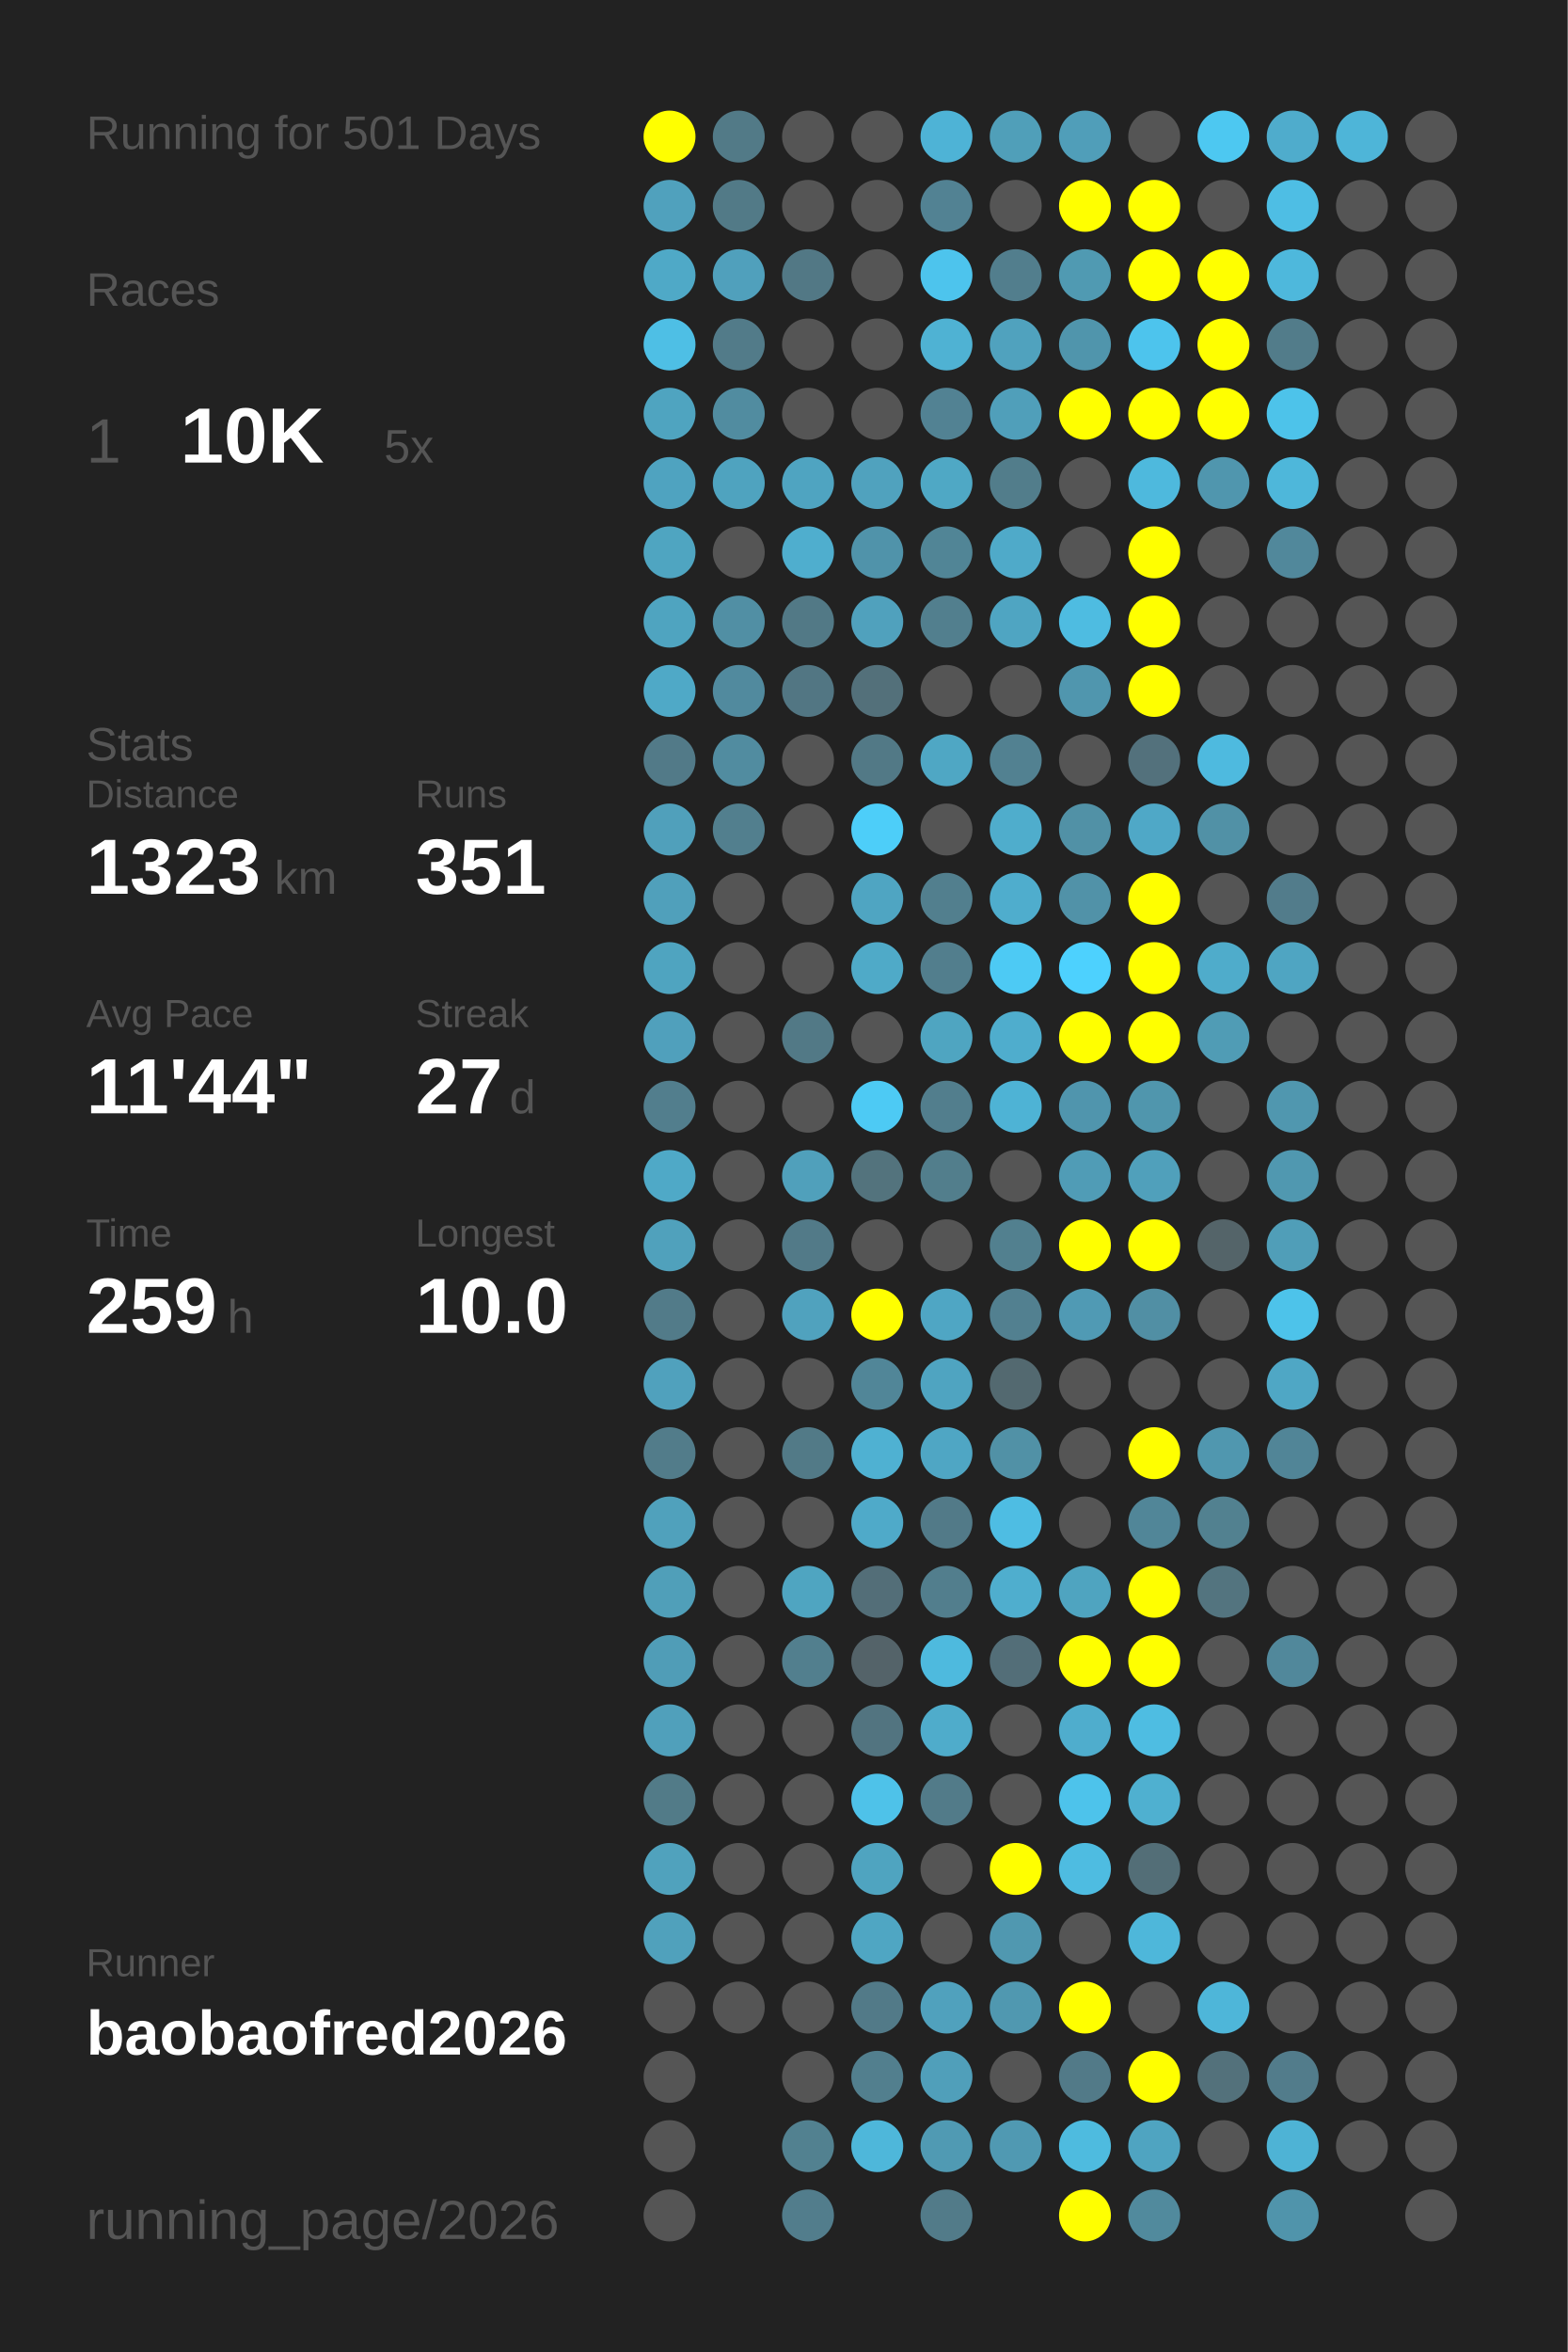
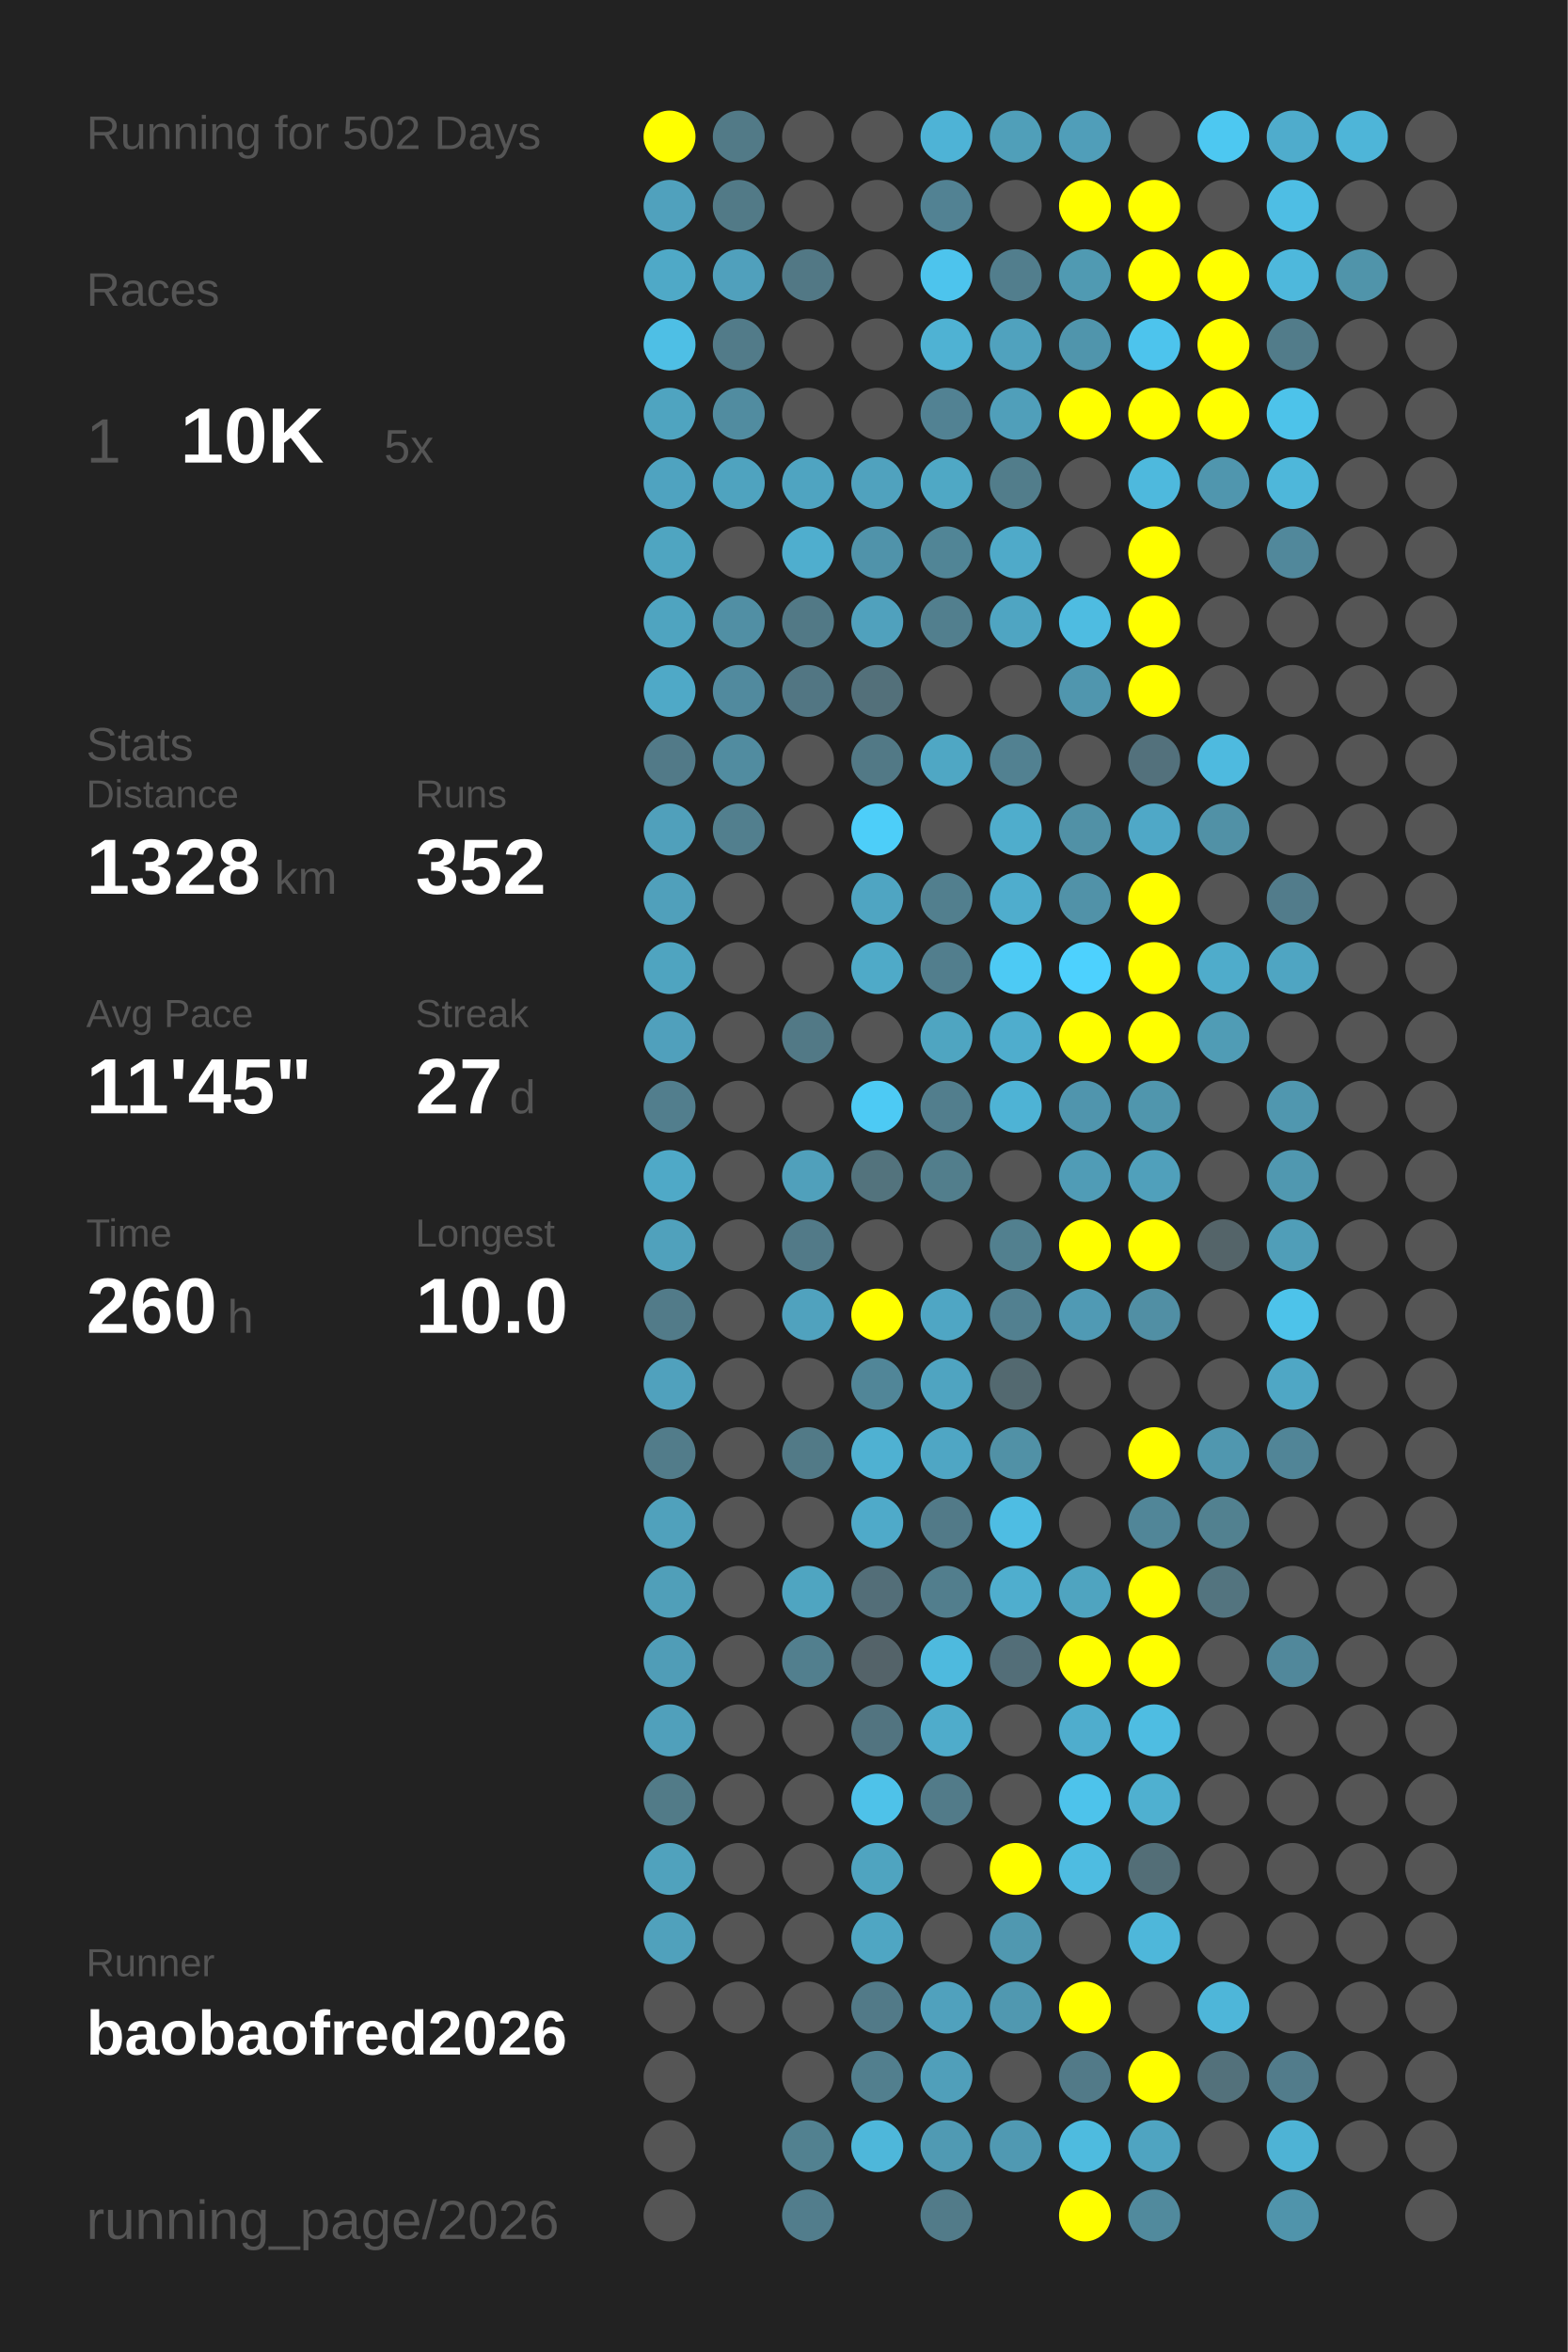
<svg xmlns="http://www.w3.org/2000/svg" baseProfile="full" height="300mm" version="1.1" viewBox="0,0,200,300" width="200mm">
  <defs />
  <rect fill="#222222" height="300" width="200" x="0" y="0" />
-   <text fill="#555555" style="font-size:6px; font-family:Arial;" x="11" y="19">Running for 501 Days</text>
+   <text fill="#555555" style="font-size:6px; font-family:Arial;" x="11" y="19">Running for 502 Days</text>
  <text fill="#555555" style="font-size:6px; font-family:Arial;" x="11" y="39">Races</text>
  <text fill="#555555" style="font-size:8px; font-family:Arial;" x="11" y="59">1</text>
  <text fill="#FFFFFF" style="font-size:10px; font-family:Arial; font-weight:bold;" x="23" y="59">10K</text>
  <text fill="#555555" style="font-size:6px; font-family:Arial;" x="49" y="59">5x</text>
  <text fill="#555555" style="font-size:6px; font-family:Arial;" x="11" y="97">Stats</text>
  <text fill="#555555" style="font-size:5px; font-family:Arial;" x="11" y="103">Distance</text>
-   <text fill="#FFFFFF" style="font-size:10px; font-family:Arial; font-weight:bold;" x="11" y="114">1323</text>
+   <text fill="#FFFFFF" style="font-size:10px; font-family:Arial; font-weight:bold;" x="11" y="114">1328</text>
  <text fill="#555555" style="font-size:6px; font-family:Arial;" x="35" y="114">km</text>
  <text fill="#555555" style="font-size:5px; font-family:Arial;" x="53" y="103">Runs</text>
-   <text fill="#FFFFFF" style="font-size:10px; font-family:Arial; font-weight:bold;" x="53" y="114">351</text>
+   <text fill="#FFFFFF" style="font-size:10px; font-family:Arial; font-weight:bold;" x="53" y="114">352</text>
  <text fill="#555555" style="font-size:5px; font-family:Arial;" x="11" y="131">Avg Pace</text>
-   <text fill="#FFFFFF" style="font-size:10px; font-family:Arial; font-weight:bold;" x="11" y="142">11'44"</text>
+   <text fill="#FFFFFF" style="font-size:10px; font-family:Arial; font-weight:bold;" x="11" y="142">11'45"</text>
  <text fill="#555555" style="font-size:5px; font-family:Arial;" x="53" y="131">Streak</text>
  <text fill="#FFFFFF" style="font-size:10px; font-family:Arial; font-weight:bold;" x="53" y="142">27</text>
  <text fill="#555555" style="font-size:6px; font-family:Arial;" x="65" y="142">d</text>
  <text fill="#555555" style="font-size:5px; font-family:Arial;" x="11" y="159">Time</text>
-   <text fill="#FFFFFF" style="font-size:10px; font-family:Arial; font-weight:bold;" x="11" y="170">259</text>
+   <text fill="#FFFFFF" style="font-size:10px; font-family:Arial; font-weight:bold;" x="11" y="170">260</text>
  <text fill="#555555" style="font-size:6px; font-family:Arial;" x="29" y="170">h</text>
  <text fill="#555555" style="font-size:5px; font-family:Arial;" x="53" y="159">Longest</text>
  <text fill="#FFFFFF" style="font-size:10px; font-family:Arial; font-weight:bold;" x="53" y="170">10.0</text>
  <text fill="#555555" style="font-size:5px; font-family:Arial;" x="11" y="252.065">Runner</text>
  <text fill="#FFFFFF" style="font-size:8px; font-family:Arial; font-weight:bold;" x="11" y="262.065">baobaofred2026</text>
  <text fill="#555555" style="font-size:7px; font-family:Arial;" x="11" y="285.581">running_page/2026</text>
  <circle cx="85.417" cy="17.419" fill="#FFFF00" r="3.312" />
  <circle cx="85.417" cy="26.258" fill="#50a1bd" r="3.312" />
  <circle cx="85.417" cy="35.097" fill="#4fa9c7" r="3.312" />
  <circle cx="85.417" cy="43.935" fill="#4ebfe5" r="3.312" />
  <circle cx="85.417" cy="52.774" fill="#4fa4c0" r="3.312" />
  <circle cx="85.417" cy="61.613" fill="#4fa3c0" r="3.312" />
  <circle cx="85.417" cy="70.452" fill="#4fa5c1" r="3.312" />
  <circle cx="85.417" cy="79.29" fill="#4fa4c0" r="3.312" />
  <circle cx="85.417" cy="88.129" fill="#4fa9c7" r="3.312" />
  <circle cx="85.417" cy="96.968" fill="#527a88" r="3.312" />
  <circle cx="85.417" cy="105.806" fill="#50a0bb" r="3.312" />
  <circle cx="85.417" cy="114.645" fill="#50a0bb" r="3.312" />
  <circle cx="85.417" cy="123.484" fill="#4fa4c0" r="3.312" />
  <circle cx="85.417" cy="132.323" fill="#50a0bc" r="3.312" />
  <circle cx="85.417" cy="141.161" fill="#527e8d" r="3.312" />
  <circle cx="85.417" cy="150" fill="#4fa9c7" r="3.312" />
  <circle cx="85.417" cy="158.839" fill="#50a1bc" r="3.312" />
  <circle cx="85.417" cy="167.677" fill="#527b89" r="3.312" />
  <circle cx="85.417" cy="176.516" fill="#50a1bd" r="3.312" />
  <circle cx="85.417" cy="185.355" fill="#527c8a" r="3.312" />
  <circle cx="85.417" cy="194.194" fill="#50a1bc" r="3.312" />
  <circle cx="85.417" cy="203.032" fill="#509fb9" r="3.312" />
  <circle cx="85.417" cy="211.871" fill="#509db7" r="3.312" />
  <circle cx="85.417" cy="220.71" fill="#50a0bb" r="3.312" />
  <circle cx="85.417" cy="229.548" fill="#527b88" r="3.312" />
  <circle cx="85.417" cy="238.387" fill="#50a2bd" r="3.312" />
  <circle cx="85.417" cy="247.226" fill="#50a1bc" r="3.312" />
  <circle cx="85.417" cy="256.065" fill="#555555" r="3.312" />
  <circle cx="85.417" cy="264.903" fill="#555555" r="3.312" />
  <circle cx="85.417" cy="273.742" fill="#555555" r="3.312" />
  <circle cx="85.417" cy="282.581" fill="#555555" r="3.312" />
  <circle cx="94.25" cy="17.419" fill="#527a87" r="3.312" />
  <circle cx="94.25" cy="26.258" fill="#527a87" r="3.312" />
  <circle cx="94.25" cy="35.097" fill="#50a0bc" r="3.312" />
  <circle cx="94.25" cy="43.935" fill="#527b89" r="3.312" />
  <circle cx="94.25" cy="52.774" fill="#518ca0" r="3.312" />
  <circle cx="94.25" cy="61.613" fill="#4fa3bf" r="3.312" />
  <circle cx="94.25" cy="70.452" fill="#555555" r="3.312" />
  <circle cx="94.25" cy="79.29" fill="#518fa4" r="3.312" />
  <circle cx="94.25" cy="88.129" fill="#518a9e" r="3.312" />
  <circle cx="94.25" cy="96.968" fill="#518ca0" r="3.312" />
  <circle cx="94.25" cy="105.806" fill="#527f8e" r="3.312" />
  <circle cx="94.25" cy="114.645" fill="#555555" r="3.312" />
  <circle cx="94.25" cy="123.484" fill="#555555" r="3.312" />
  <circle cx="94.25" cy="132.323" fill="#555555" r="3.312" />
  <circle cx="94.25" cy="141.161" fill="#555555" r="3.312" />
  <circle cx="94.25" cy="150" fill="#555555" r="3.312" />
  <circle cx="94.25" cy="158.839" fill="#555555" r="3.312" />
  <circle cx="94.25" cy="167.677" fill="#555555" r="3.312" />
  <circle cx="94.25" cy="176.516" fill="#555555" r="3.312" />
  <circle cx="94.25" cy="185.355" fill="#555555" r="3.312" />
  <circle cx="94.25" cy="194.194" fill="#555555" r="3.312" />
  <circle cx="94.25" cy="203.032" fill="#555555" r="3.312" />
  <circle cx="94.25" cy="211.871" fill="#555555" r="3.312" />
  <circle cx="94.25" cy="220.71" fill="#555555" r="3.312" />
  <circle cx="94.25" cy="229.548" fill="#555555" r="3.312" />
  <circle cx="94.25" cy="238.387" fill="#555555" r="3.312" />
  <circle cx="94.25" cy="247.226" fill="#555555" r="3.312" />
  <circle cx="94.25" cy="256.065" fill="#555555" r="3.312" />
  <circle cx="103.083" cy="17.419" fill="#555555" r="3.312" />
  <circle cx="103.083" cy="26.258" fill="#555555" r="3.312" />
  <circle cx="103.083" cy="35.097" fill="#527885" r="3.312" />
  <circle cx="103.083" cy="43.935" fill="#555555" r="3.312" />
  <circle cx="103.083" cy="52.774" fill="#555555" r="3.312" />
  <circle cx="103.083" cy="61.613" fill="#4fa4c1" r="3.312" />
  <circle cx="103.083" cy="70.452" fill="#4faece" r="3.312" />
  <circle cx="103.083" cy="79.29" fill="#527986" r="3.312" />
  <circle cx="103.083" cy="88.129" fill="#527683" r="3.312" />
  <circle cx="103.083" cy="96.968" fill="#555555" r="3.312" />
  <circle cx="103.083" cy="105.806" fill="#555555" r="3.312" />
  <circle cx="103.083" cy="114.645" fill="#555555" r="3.312" />
  <circle cx="103.083" cy="123.484" fill="#555555" r="3.312" />
  <circle cx="103.083" cy="132.323" fill="#527986" r="3.312" />
  <circle cx="103.083" cy="141.161" fill="#555555" r="3.312" />
  <circle cx="103.083" cy="150" fill="#50a0bb" r="3.312" />
  <circle cx="103.083" cy="158.839" fill="#527a88" r="3.312" />
  <circle cx="103.083" cy="167.677" fill="#50a2be" r="3.312" />
  <circle cx="103.083" cy="176.516" fill="#555555" r="3.312" />
  <circle cx="103.083" cy="185.355" fill="#527a87" r="3.312" />
  <circle cx="103.083" cy="194.194" fill="#555555" r="3.312" />
  <circle cx="103.083" cy="203.032" fill="#4fa5c1" r="3.312" />
  <circle cx="103.083" cy="211.871" fill="#527f8e" r="3.312" />
  <circle cx="103.083" cy="220.71" fill="#555555" r="3.312" />
  <circle cx="103.083" cy="229.548" fill="#555555" r="3.312" />
  <circle cx="103.083" cy="238.387" fill="#555555" r="3.312" />
  <circle cx="103.083" cy="247.226" fill="#555555" r="3.312" />
  <circle cx="103.083" cy="256.065" fill="#555555" r="3.312" />
  <circle cx="103.083" cy="264.903" fill="#555555" r="3.312" />
  <circle cx="103.083" cy="273.742" fill="#528190" r="3.312" />
  <circle cx="103.083" cy="282.581" fill="#527d8c" r="3.312" />
  <circle cx="111.917" cy="17.419" fill="#555555" r="3.312" />
  <circle cx="111.917" cy="26.258" fill="#555555" r="3.312" />
  <circle cx="111.917" cy="35.097" fill="#555555" r="3.312" />
  <circle cx="111.917" cy="43.935" fill="#555555" r="3.312" />
  <circle cx="111.917" cy="52.774" fill="#555555" r="3.312" />
  <circle cx="111.917" cy="61.613" fill="#50a2be" r="3.312" />
  <circle cx="111.917" cy="70.452" fill="#5093aa" r="3.312" />
  <circle cx="111.917" cy="79.29" fill="#50a1bd" r="3.312" />
  <circle cx="111.917" cy="88.129" fill="#53707a" r="3.312" />
  <circle cx="111.917" cy="96.968" fill="#527986" r="3.312" />
  <circle cx="111.917" cy="105.806" fill="#4dcef9" r="3.312" />
  <circle cx="111.917" cy="114.645" fill="#4fa5c2" r="3.312" />
  <circle cx="111.917" cy="123.484" fill="#4faac8" r="3.312" />
  <circle cx="111.917" cy="132.323" fill="#555555" r="3.312" />
  <circle cx="111.917" cy="141.161" fill="#4dcaf4" r="3.312" />
  <circle cx="111.917" cy="150" fill="#53737d" r="3.312" />
  <circle cx="111.917" cy="158.839" fill="#555555" r="3.312" />
  <circle cx="111.917" cy="167.677" fill="#FFFF00" r="3.312" />
  <circle cx="111.917" cy="176.516" fill="#518698" r="3.312" />
  <circle cx="111.917" cy="185.355" fill="#4fb1d2" r="3.312" />
  <circle cx="111.917" cy="194.194" fill="#4faac9" r="3.312" />
  <circle cx="111.917" cy="203.032" fill="#536e78" r="3.312" />
  <circle cx="111.917" cy="211.871" fill="#546369" r="3.312" />
  <circle cx="111.917" cy="220.71" fill="#527480" r="3.312" />
  <circle cx="111.917" cy="229.548" fill="#4ec2e9" r="3.312" />
  <circle cx="111.917" cy="238.387" fill="#4fa4c0" r="3.312" />
  <circle cx="111.917" cy="247.226" fill="#4fa6c3" r="3.312" />
  <circle cx="111.917" cy="256.065" fill="#527a88" r="3.312" />
  <circle cx="111.917" cy="264.903" fill="#527f8e" r="3.312" />
  <circle cx="111.917" cy="273.742" fill="#4eb7da" r="3.312" />
  <circle cx="120.75" cy="17.419" fill="#4eb3d6" r="3.312" />
  <circle cx="120.75" cy="26.258" fill="#528293" r="3.312" />
  <circle cx="120.75" cy="35.097" fill="#4dc4ed" r="3.312" />
  <circle cx="120.75" cy="43.935" fill="#4fb2d3" r="3.312" />
  <circle cx="120.75" cy="52.774" fill="#528293" r="3.312" />
  <circle cx="120.75" cy="61.613" fill="#4fa8c5" r="3.312" />
  <circle cx="120.75" cy="70.452" fill="#518596" r="3.312" />
  <circle cx="120.75" cy="79.29" fill="#527f8e" r="3.312" />
  <circle cx="120.75" cy="88.129" fill="#555555" r="3.312" />
  <circle cx="120.75" cy="96.968" fill="#4fa7c4" r="3.312" />
  <circle cx="120.75" cy="105.806" fill="#555555" r="3.312" />
  <circle cx="120.75" cy="114.645" fill="#527f8e" r="3.312" />
  <circle cx="120.75" cy="123.484" fill="#527e8d" r="3.312" />
  <circle cx="120.75" cy="132.323" fill="#4fa5c1" r="3.312" />
  <circle cx="120.75" cy="141.161" fill="#527e8d" r="3.312" />
  <circle cx="120.75" cy="150" fill="#527e8c" r="3.312" />
  <circle cx="120.75" cy="158.839" fill="#555555" r="3.312" />
  <circle cx="120.75" cy="167.677" fill="#4fa6c4" r="3.312" />
  <circle cx="120.75" cy="176.516" fill="#4fa4c1" r="3.312" />
  <circle cx="120.75" cy="185.355" fill="#4fa6c4" r="3.312" />
  <circle cx="120.75" cy="194.194" fill="#527a88" r="3.312" />
  <circle cx="120.75" cy="203.032" fill="#527e8d" r="3.312" />
  <circle cx="120.75" cy="211.871" fill="#4ebade" r="3.312" />
  <circle cx="120.75" cy="220.71" fill="#4faccb" r="3.312" />
  <circle cx="120.75" cy="229.548" fill="#527b89" r="3.312" />
  <circle cx="120.75" cy="238.387" fill="#555555" r="3.312" />
  <circle cx="120.75" cy="247.226" fill="#555555" r="3.312" />
  <circle cx="120.75" cy="256.065" fill="#50a1bd" r="3.312" />
  <circle cx="120.75" cy="264.903" fill="#509fba" r="3.312" />
  <circle cx="120.75" cy="273.742" fill="#509ab3" r="3.312" />
  <circle cx="120.75" cy="282.581" fill="#527b89" r="3.312" />
  <circle cx="129.583" cy="17.419" fill="#509fb9" r="3.312" />
  <circle cx="129.583" cy="26.258" fill="#555555" r="3.312" />
  <circle cx="129.583" cy="35.097" fill="#527e8d" r="3.312" />
  <circle cx="129.583" cy="43.935" fill="#50a2be" r="3.312" />
  <circle cx="129.583" cy="52.774" fill="#509fba" r="3.312" />
  <circle cx="129.583" cy="61.613" fill="#527d8b" r="3.312" />
  <circle cx="129.583" cy="70.452" fill="#4faac9" r="3.312" />
  <circle cx="129.583" cy="79.29" fill="#4fa5c2" r="3.312" />
  <circle cx="129.583" cy="88.129" fill="#555555" r="3.312" />
  <circle cx="129.583" cy="96.968" fill="#528191" r="3.312" />
  <circle cx="129.583" cy="105.806" fill="#4fadcc" r="3.312" />
  <circle cx="129.583" cy="114.645" fill="#4fadcd" r="3.312" />
  <circle cx="129.583" cy="123.484" fill="#4dcaf4" r="3.312" />
  <circle cx="129.583" cy="132.323" fill="#4fadcd" r="3.312" />
  <circle cx="129.583" cy="141.161" fill="#4eb3d5" r="3.312" />
  <circle cx="129.583" cy="150" fill="#555555" r="3.312" />
  <circle cx="129.583" cy="158.839" fill="#52808f" r="3.312" />
  <circle cx="129.583" cy="167.677" fill="#528090" r="3.312" />
  <circle cx="129.583" cy="176.516" fill="#536970" r="3.312" />
  <circle cx="129.583" cy="185.355" fill="#5191a6" r="3.312" />
  <circle cx="129.583" cy="194.194" fill="#4ebde3" r="3.312" />
  <circle cx="129.583" cy="203.032" fill="#4faece" r="3.312" />
  <circle cx="129.583" cy="211.871" fill="#536e78" r="3.312" />
  <circle cx="129.583" cy="220.71" fill="#555555" r="3.312" />
  <circle cx="129.583" cy="229.548" fill="#555555" r="3.312" />
  <circle cx="129.583" cy="238.387" fill="#FFFF00" r="3.312" />
  <circle cx="129.583" cy="247.226" fill="#5098b0" r="3.312" />
  <circle cx="129.583" cy="256.065" fill="#5098b0" r="3.312" />
  <circle cx="129.583" cy="264.903" fill="#555555" r="3.312" />
  <circle cx="129.583" cy="273.742" fill="#5099b2" r="3.312" />
  <circle cx="138.417" cy="17.419" fill="#509eb9" r="3.312" />
  <circle cx="138.417" cy="26.258" fill="#FFFF00" r="3.312" />
  <circle cx="138.417" cy="35.097" fill="#509ab2" r="3.312" />
  <circle cx="138.417" cy="43.935" fill="#5095ac" r="3.312" />
  <circle cx="138.417" cy="52.774" fill="#FFFF00" r="3.312" />
  <circle cx="138.417" cy="61.613" fill="#555555" r="3.312" />
  <circle cx="138.417" cy="70.452" fill="#555555" r="3.312" />
  <circle cx="138.417" cy="79.29" fill="#4ebce1" r="3.312" />
  <circle cx="138.417" cy="88.129" fill="#5096ae" r="3.312" />
  <circle cx="138.417" cy="96.968" fill="#555555" r="3.312" />
  <circle cx="138.417" cy="105.806" fill="#5191a6" r="3.312" />
  <circle cx="138.417" cy="114.645" fill="#5192a8" r="3.312" />
  <circle cx="138.417" cy="123.484" fill="#4dd1fe" r="3.312" />
  <circle cx="138.417" cy="132.323" fill="#FFFF00" r="3.312" />
  <circle cx="138.417" cy="141.161" fill="#5095ad" r="3.312" />
  <circle cx="138.417" cy="150" fill="#509cb6" r="3.312" />
  <circle cx="138.417" cy="158.839" fill="#FFFF00" r="3.312" />
  <circle cx="138.417" cy="167.677" fill="#509ab4" r="3.312" />
  <circle cx="138.417" cy="176.516" fill="#555555" r="3.312" />
  <circle cx="138.417" cy="185.355" fill="#555555" r="3.312" />
  <circle cx="138.417" cy="194.194" fill="#555555" r="3.312" />
  <circle cx="138.417" cy="203.032" fill="#4fa4c0" r="3.312" />
  <circle cx="138.417" cy="211.871" fill="#FFFF00" r="3.312" />
  <circle cx="138.417" cy="220.71" fill="#4fadcd" r="3.312" />
  <circle cx="138.417" cy="229.548" fill="#4dc3eb" r="3.312" />
  <circle cx="138.417" cy="238.387" fill="#4ebce1" r="3.312" />
  <circle cx="138.417" cy="247.226" fill="#555555" r="3.312" />
  <circle cx="138.417" cy="256.065" fill="#FFFF00" r="3.312" />
  <circle cx="138.417" cy="264.903" fill="#527a88" r="3.312" />
  <circle cx="138.417" cy="273.742" fill="#4ebbdf" r="3.312" />
  <circle cx="138.417" cy="282.581" fill="#FFFF00" r="3.312" />
  <circle cx="147.25" cy="17.419" fill="#555555" r="3.312" />
  <circle cx="147.25" cy="26.258" fill="#FFFF00" r="3.312" />
  <circle cx="147.25" cy="35.097" fill="#FFFF00" r="3.312" />
  <circle cx="147.25" cy="43.935" fill="#4dc4ed" r="3.312" />
  <circle cx="147.25" cy="52.774" fill="#FFFF00" r="3.312" />
  <circle cx="147.25" cy="61.613" fill="#4eb9dd" r="3.312" />
  <circle cx="147.25" cy="70.452" fill="#FFFF00" r="3.312" />
  <circle cx="147.25" cy="79.29" fill="#FFFF00" r="3.312" />
  <circle cx="147.25" cy="88.129" fill="#FFFF00" r="3.312" />
  <circle cx="147.25" cy="96.968" fill="#53717c" r="3.312" />
  <circle cx="147.25" cy="105.806" fill="#4fa8c7" r="3.312" />
  <circle cx="147.25" cy="114.645" fill="#FFFF00" r="3.312" />
  <circle cx="147.25" cy="123.484" fill="#FFFF00" r="3.312" />
  <circle cx="147.25" cy="132.323" fill="#FFFF00" r="3.312" />
  <circle cx="147.25" cy="141.161" fill="#5096ad" r="3.312" />
  <circle cx="147.25" cy="150" fill="#50a0bb" r="3.312" />
  <circle cx="147.25" cy="158.839" fill="#FFFF00" r="3.312" />
  <circle cx="147.25" cy="167.677" fill="#518fa4" r="3.312" />
  <circle cx="147.25" cy="176.516" fill="#555555" r="3.312" />
  <circle cx="147.25" cy="185.355" fill="#FFFF00" r="3.312" />
  <circle cx="147.25" cy="194.194" fill="#518698" r="3.312" />
  <circle cx="147.25" cy="203.032" fill="#FFFF00" r="3.312" />
  <circle cx="147.25" cy="211.871" fill="#FFFF00" r="3.312" />
  <circle cx="147.25" cy="220.71" fill="#4ebde2" r="3.312" />
  <circle cx="147.25" cy="229.548" fill="#4fb0d0" r="3.312" />
  <circle cx="147.25" cy="238.387" fill="#536e77" r="3.312" />
  <circle cx="147.25" cy="247.226" fill="#4eb7da" r="3.312" />
  <circle cx="147.25" cy="256.065" fill="#555555" r="3.312" />
  <circle cx="147.25" cy="264.903" fill="#FFFF00" r="3.312" />
  <circle cx="147.25" cy="273.742" fill="#4fa4c1" r="3.312" />
  <circle cx="147.25" cy="282.581" fill="#518a9d" r="3.312" />
  <circle cx="156.083" cy="17.419" fill="#4dc8f1" r="3.312" />
  <circle cx="156.083" cy="26.258" fill="#555555" r="3.312" />
  <circle cx="156.083" cy="35.097" fill="#FFFF00" r="3.312" />
  <circle cx="156.083" cy="43.935" fill="#FFFF00" r="3.312" />
  <circle cx="156.083" cy="52.774" fill="#FFFF00" r="3.312" />
  <circle cx="156.083" cy="61.613" fill="#5096ae" r="3.312" />
  <circle cx="156.083" cy="70.452" fill="#555555" r="3.312" />
  <circle cx="156.083" cy="79.29" fill="#555555" r="3.312" />
  <circle cx="156.083" cy="88.129" fill="#555555" r="3.312" />
  <circle cx="156.083" cy="96.968" fill="#4ebadf" r="3.312" />
  <circle cx="156.083" cy="105.806" fill="#5191a6" r="3.312" />
  <circle cx="156.083" cy="114.645" fill="#555555" r="3.312" />
  <circle cx="156.083" cy="123.484" fill="#4faccb" r="3.312" />
  <circle cx="156.083" cy="132.323" fill="#509cb5" r="3.312" />
  <circle cx="156.083" cy="141.161" fill="#555555" r="3.312" />
  <circle cx="156.083" cy="150" fill="#555555" r="3.312" />
  <circle cx="156.083" cy="158.839" fill="#546469" r="3.312" />
  <circle cx="156.083" cy="167.677" fill="#555555" r="3.312" />
  <circle cx="156.083" cy="176.516" fill="#555555" r="3.312" />
  <circle cx="156.083" cy="185.355" fill="#5097af" r="3.312" />
  <circle cx="156.083" cy="194.194" fill="#528190" r="3.312" />
  <circle cx="156.083" cy="203.032" fill="#53747f" r="3.312" />
  <circle cx="156.083" cy="211.871" fill="#555555" r="3.312" />
  <circle cx="156.083" cy="220.71" fill="#555555" r="3.312" />
  <circle cx="156.083" cy="229.548" fill="#555555" r="3.312" />
  <circle cx="156.083" cy="238.387" fill="#555555" r="3.312" />
  <circle cx="156.083" cy="247.226" fill="#555555" r="3.312" />
  <circle cx="156.083" cy="256.065" fill="#4eb6d9" r="3.312" />
  <circle cx="156.083" cy="264.903" fill="#53717b" r="3.312" />
  <circle cx="156.083" cy="273.742" fill="#555555" r="3.312" />
  <circle cx="164.917" cy="17.419" fill="#4faccc" r="3.312" />
  <circle cx="164.917" cy="26.258" fill="#4ebee4" r="3.312" />
  <circle cx="164.917" cy="35.097" fill="#4eb8dc" r="3.312" />
  <circle cx="164.917" cy="43.935" fill="#527c8a" r="3.312" />
  <circle cx="164.917" cy="52.774" fill="#4dc3ea" r="3.312" />
  <circle cx="164.917" cy="61.613" fill="#4eb7da" r="3.312" />
  <circle cx="164.917" cy="70.452" fill="#51889b" r="3.312" />
  <circle cx="164.917" cy="79.29" fill="#555555" r="3.312" />
  <circle cx="164.917" cy="88.129" fill="#555555" r="3.312" />
  <circle cx="164.917" cy="96.968" fill="#555555" r="3.312" />
  <circle cx="164.917" cy="105.806" fill="#555555" r="3.312" />
  <circle cx="164.917" cy="114.645" fill="#527c8b" r="3.312" />
  <circle cx="164.917" cy="123.484" fill="#4fa5c2" r="3.312" />
  <circle cx="164.917" cy="132.323" fill="#555555" r="3.312" />
  <circle cx="164.917" cy="141.161" fill="#5097af" r="3.312" />
  <circle cx="164.917" cy="150" fill="#5098b0" r="3.312" />
  <circle cx="164.917" cy="158.839" fill="#509eb8" r="3.312" />
  <circle cx="164.917" cy="167.677" fill="#4dc3ea" r="3.312" />
  <circle cx="164.917" cy="176.516" fill="#4fa7c5" r="3.312" />
  <circle cx="164.917" cy="185.355" fill="#518597" r="3.312" />
  <circle cx="164.917" cy="194.194" fill="#555555" r="3.312" />
  <circle cx="164.917" cy="203.032" fill="#555555" r="3.312" />
  <circle cx="164.917" cy="211.871" fill="#51889b" r="3.312" />
  <circle cx="164.917" cy="220.71" fill="#555555" r="3.312" />
  <circle cx="164.917" cy="229.548" fill="#555555" r="3.312" />
  <circle cx="164.917" cy="238.387" fill="#555555" r="3.312" />
  <circle cx="164.917" cy="247.226" fill="#555555" r="3.312" />
  <circle cx="164.917" cy="256.065" fill="#555555" r="3.312" />
  <circle cx="164.917" cy="264.903" fill="#527c8b" r="3.312" />
  <circle cx="164.917" cy="273.742" fill="#4eb3d5" r="3.312" />
  <circle cx="164.917" cy="282.581" fill="#5094ab" r="3.312" />
  <circle cx="173.75" cy="17.419" fill="#4eb5d8" r="3.312" />
  <circle cx="173.75" cy="26.258" fill="#555555" r="3.312" />
-   <circle cx="173.75" cy="35.097" fill="#555555" r="3.312" />
+   <circle cx="173.75" cy="35.097" fill="#5094aa" r="3.312" />
  <circle cx="173.75" cy="43.935" fill="#555555" r="3.312" />
  <circle cx="173.75" cy="52.774" fill="#555555" r="3.312" />
  <circle cx="173.75" cy="61.613" fill="#555555" r="3.312" />
  <circle cx="173.75" cy="70.452" fill="#555555" r="3.312" />
  <circle cx="173.75" cy="79.29" fill="#555555" r="3.312" />
  <circle cx="173.75" cy="88.129" fill="#555555" r="3.312" />
  <circle cx="173.75" cy="96.968" fill="#555555" r="3.312" />
  <circle cx="173.75" cy="105.806" fill="#555555" r="3.312" />
  <circle cx="173.75" cy="114.645" fill="#555555" r="3.312" />
  <circle cx="173.75" cy="123.484" fill="#555555" r="3.312" />
  <circle cx="173.75" cy="132.323" fill="#555555" r="3.312" />
  <circle cx="173.75" cy="141.161" fill="#555555" r="3.312" />
  <circle cx="173.75" cy="150" fill="#555555" r="3.312" />
  <circle cx="173.75" cy="158.839" fill="#555555" r="3.312" />
  <circle cx="173.75" cy="167.677" fill="#555555" r="3.312" />
  <circle cx="173.75" cy="176.516" fill="#555555" r="3.312" />
  <circle cx="173.75" cy="185.355" fill="#555555" r="3.312" />
  <circle cx="173.75" cy="194.194" fill="#555555" r="3.312" />
  <circle cx="173.75" cy="203.032" fill="#555555" r="3.312" />
  <circle cx="173.75" cy="211.871" fill="#555555" r="3.312" />
  <circle cx="173.75" cy="220.71" fill="#555555" r="3.312" />
  <circle cx="173.75" cy="229.548" fill="#555555" r="3.312" />
  <circle cx="173.75" cy="238.387" fill="#555555" r="3.312" />
  <circle cx="173.75" cy="247.226" fill="#555555" r="3.312" />
  <circle cx="173.75" cy="256.065" fill="#555555" r="3.312" />
  <circle cx="173.75" cy="264.903" fill="#555555" r="3.312" />
  <circle cx="173.75" cy="273.742" fill="#555555" r="3.312" />
  <circle cx="182.583" cy="17.419" fill="#555555" r="3.312" />
  <circle cx="182.583" cy="26.258" fill="#555555" r="3.312" />
  <circle cx="182.583" cy="35.097" fill="#555555" r="3.312" />
  <circle cx="182.583" cy="43.935" fill="#555555" r="3.312" />
  <circle cx="182.583" cy="52.774" fill="#555555" r="3.312" />
  <circle cx="182.583" cy="61.613" fill="#555555" r="3.312" />
  <circle cx="182.583" cy="70.452" fill="#555555" r="3.312" />
  <circle cx="182.583" cy="79.29" fill="#555555" r="3.312" />
  <circle cx="182.583" cy="88.129" fill="#555555" r="3.312" />
  <circle cx="182.583" cy="96.968" fill="#555555" r="3.312" />
  <circle cx="182.583" cy="105.806" fill="#555555" r="3.312" />
  <circle cx="182.583" cy="114.645" fill="#555555" r="3.312" />
  <circle cx="182.583" cy="123.484" fill="#555555" r="3.312" />
  <circle cx="182.583" cy="132.323" fill="#555555" r="3.312" />
  <circle cx="182.583" cy="141.161" fill="#555555" r="3.312" />
  <circle cx="182.583" cy="150" fill="#555555" r="3.312" />
  <circle cx="182.583" cy="158.839" fill="#555555" r="3.312" />
  <circle cx="182.583" cy="167.677" fill="#555555" r="3.312" />
  <circle cx="182.583" cy="176.516" fill="#555555" r="3.312" />
  <circle cx="182.583" cy="185.355" fill="#555555" r="3.312" />
  <circle cx="182.583" cy="194.194" fill="#555555" r="3.312" />
  <circle cx="182.583" cy="203.032" fill="#555555" r="3.312" />
  <circle cx="182.583" cy="211.871" fill="#555555" r="3.312" />
  <circle cx="182.583" cy="220.71" fill="#555555" r="3.312" />
  <circle cx="182.583" cy="229.548" fill="#555555" r="3.312" />
  <circle cx="182.583" cy="238.387" fill="#555555" r="3.312" />
  <circle cx="182.583" cy="247.226" fill="#555555" r="3.312" />
  <circle cx="182.583" cy="256.065" fill="#555555" r="3.312" />
  <circle cx="182.583" cy="264.903" fill="#555555" r="3.312" />
  <circle cx="182.583" cy="273.742" fill="#555555" r="3.312" />
  <circle cx="182.583" cy="282.581" fill="#555555" r="3.312" />
</svg>
